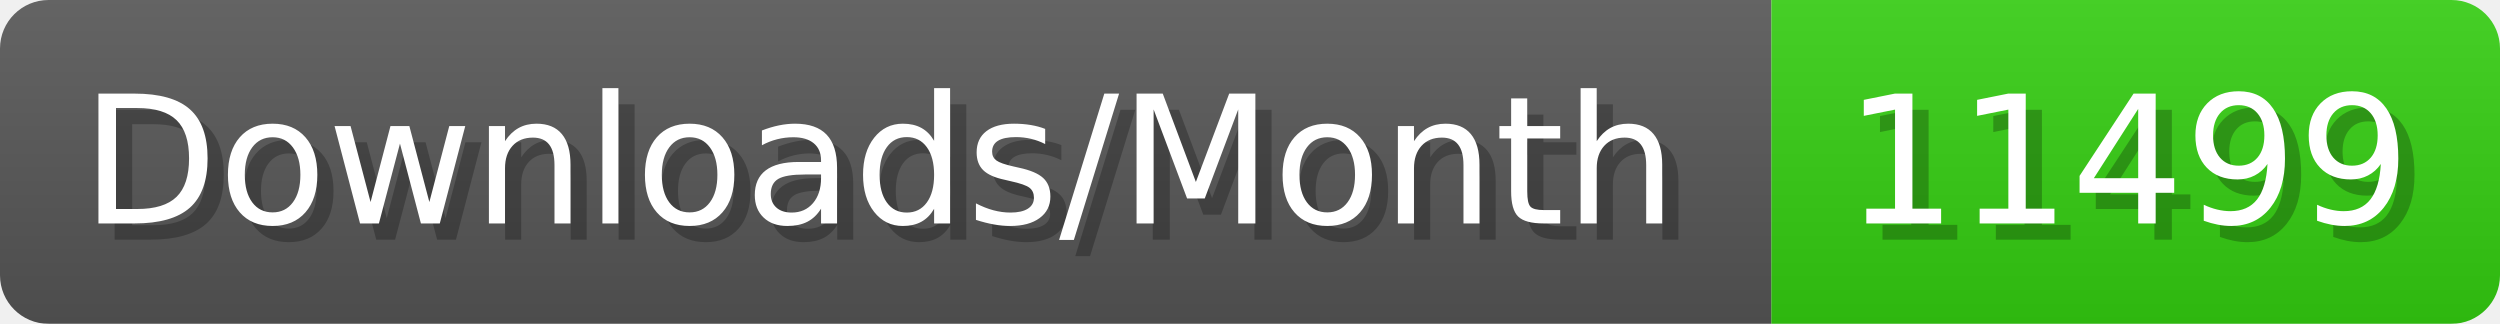
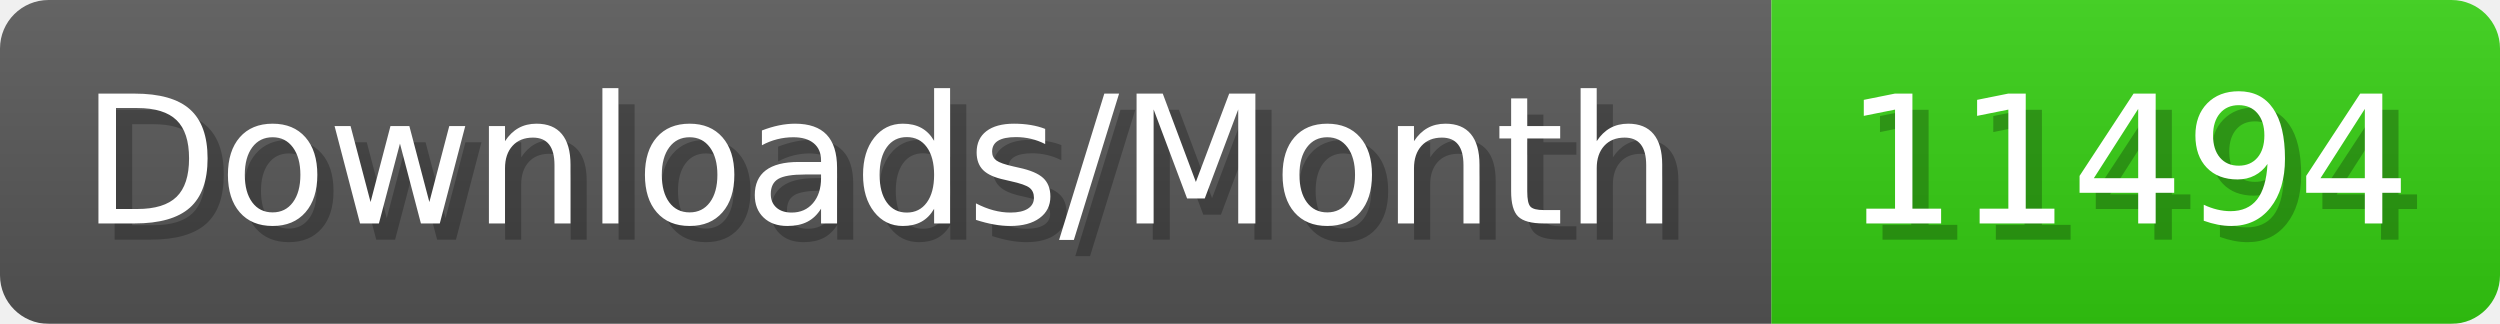
- <svg xmlns="http://www.w3.org/2000/svg" width="154.4" height="20" viewBox="0 0 1544 200" role="img" aria-label="Downloads/Month: 11499">
+ <svg xmlns="http://www.w3.org/2000/svg" width="154.4" height="20" viewBox="0 0 1544 200" role="img" aria-label="Downloads/Month: 11494">
  <linearGradient id="YlXUI" x2="0" y2="100%">
    <stop offset="0" stop-opacity=".1" stop-color="#EEE" />
    <stop offset="1" stop-opacity=".1" />
  </linearGradient>
  <mask id="JHhop">
    <rect width="1544" height="200" rx="30" fill="#FFF" />
  </mask>
  <g mask="url(#JHhop)">
    <rect width="1094" height="200" fill="#555" />
    <rect width="450" height="200" fill="#3C1" x="1094" />
    <rect width="1544" height="200" fill="url(#YlXUI)" />
  </g>
  <g aria-hidden="true" fill="#fff" text-anchor="start" font-family="Verdana,DejaVu Sans,sans-serif" font-size="110">
    <text x="60" y="148" textLength="994" fill="#000" opacity="0.25">Downloads/Month</text>
    <text x="50" y="138" textLength="994">Downloads/Month</text>
-     <text x="1149" y="148" textLength="350" fill="#000" opacity="0.25">11499</text>
-     <text x="1139" y="138" textLength="350">11499</text>
+     <text x="1149" y="148" textLength="350" fill="#000" opacity="0.25">11494</text>
+     <text x="1139" y="138" textLength="350">11494</text>
  </g>
</svg>
